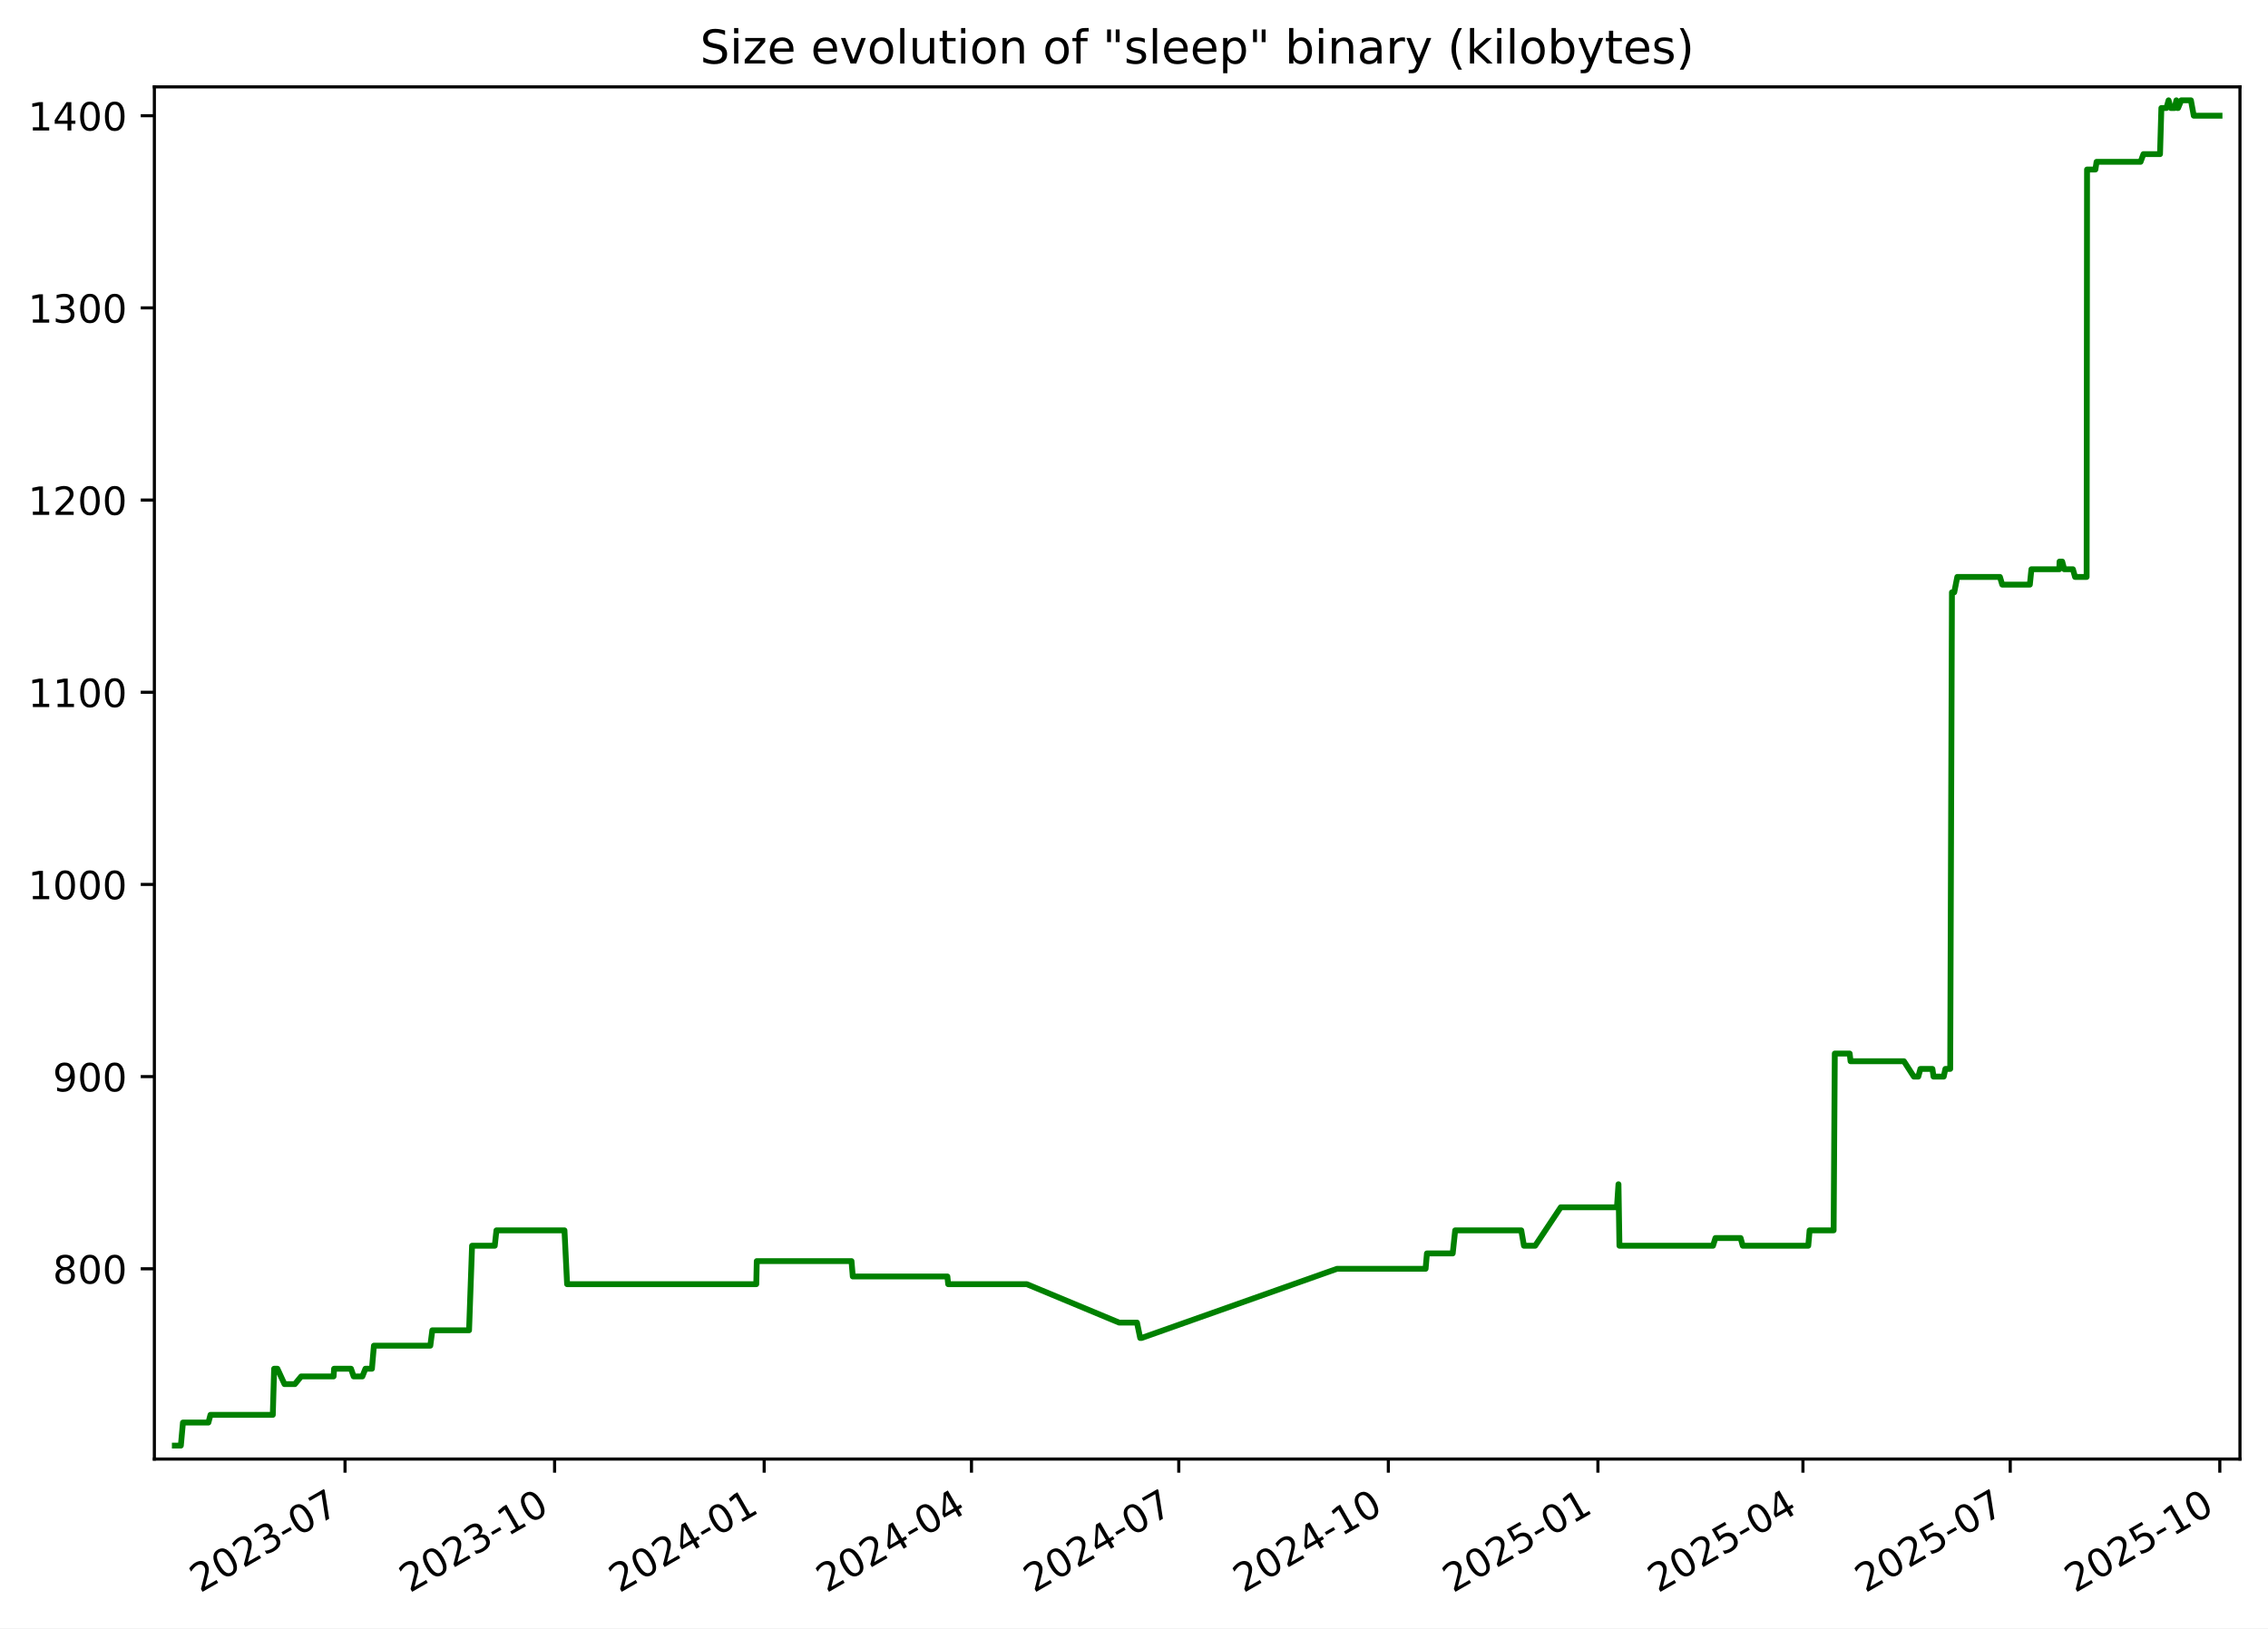
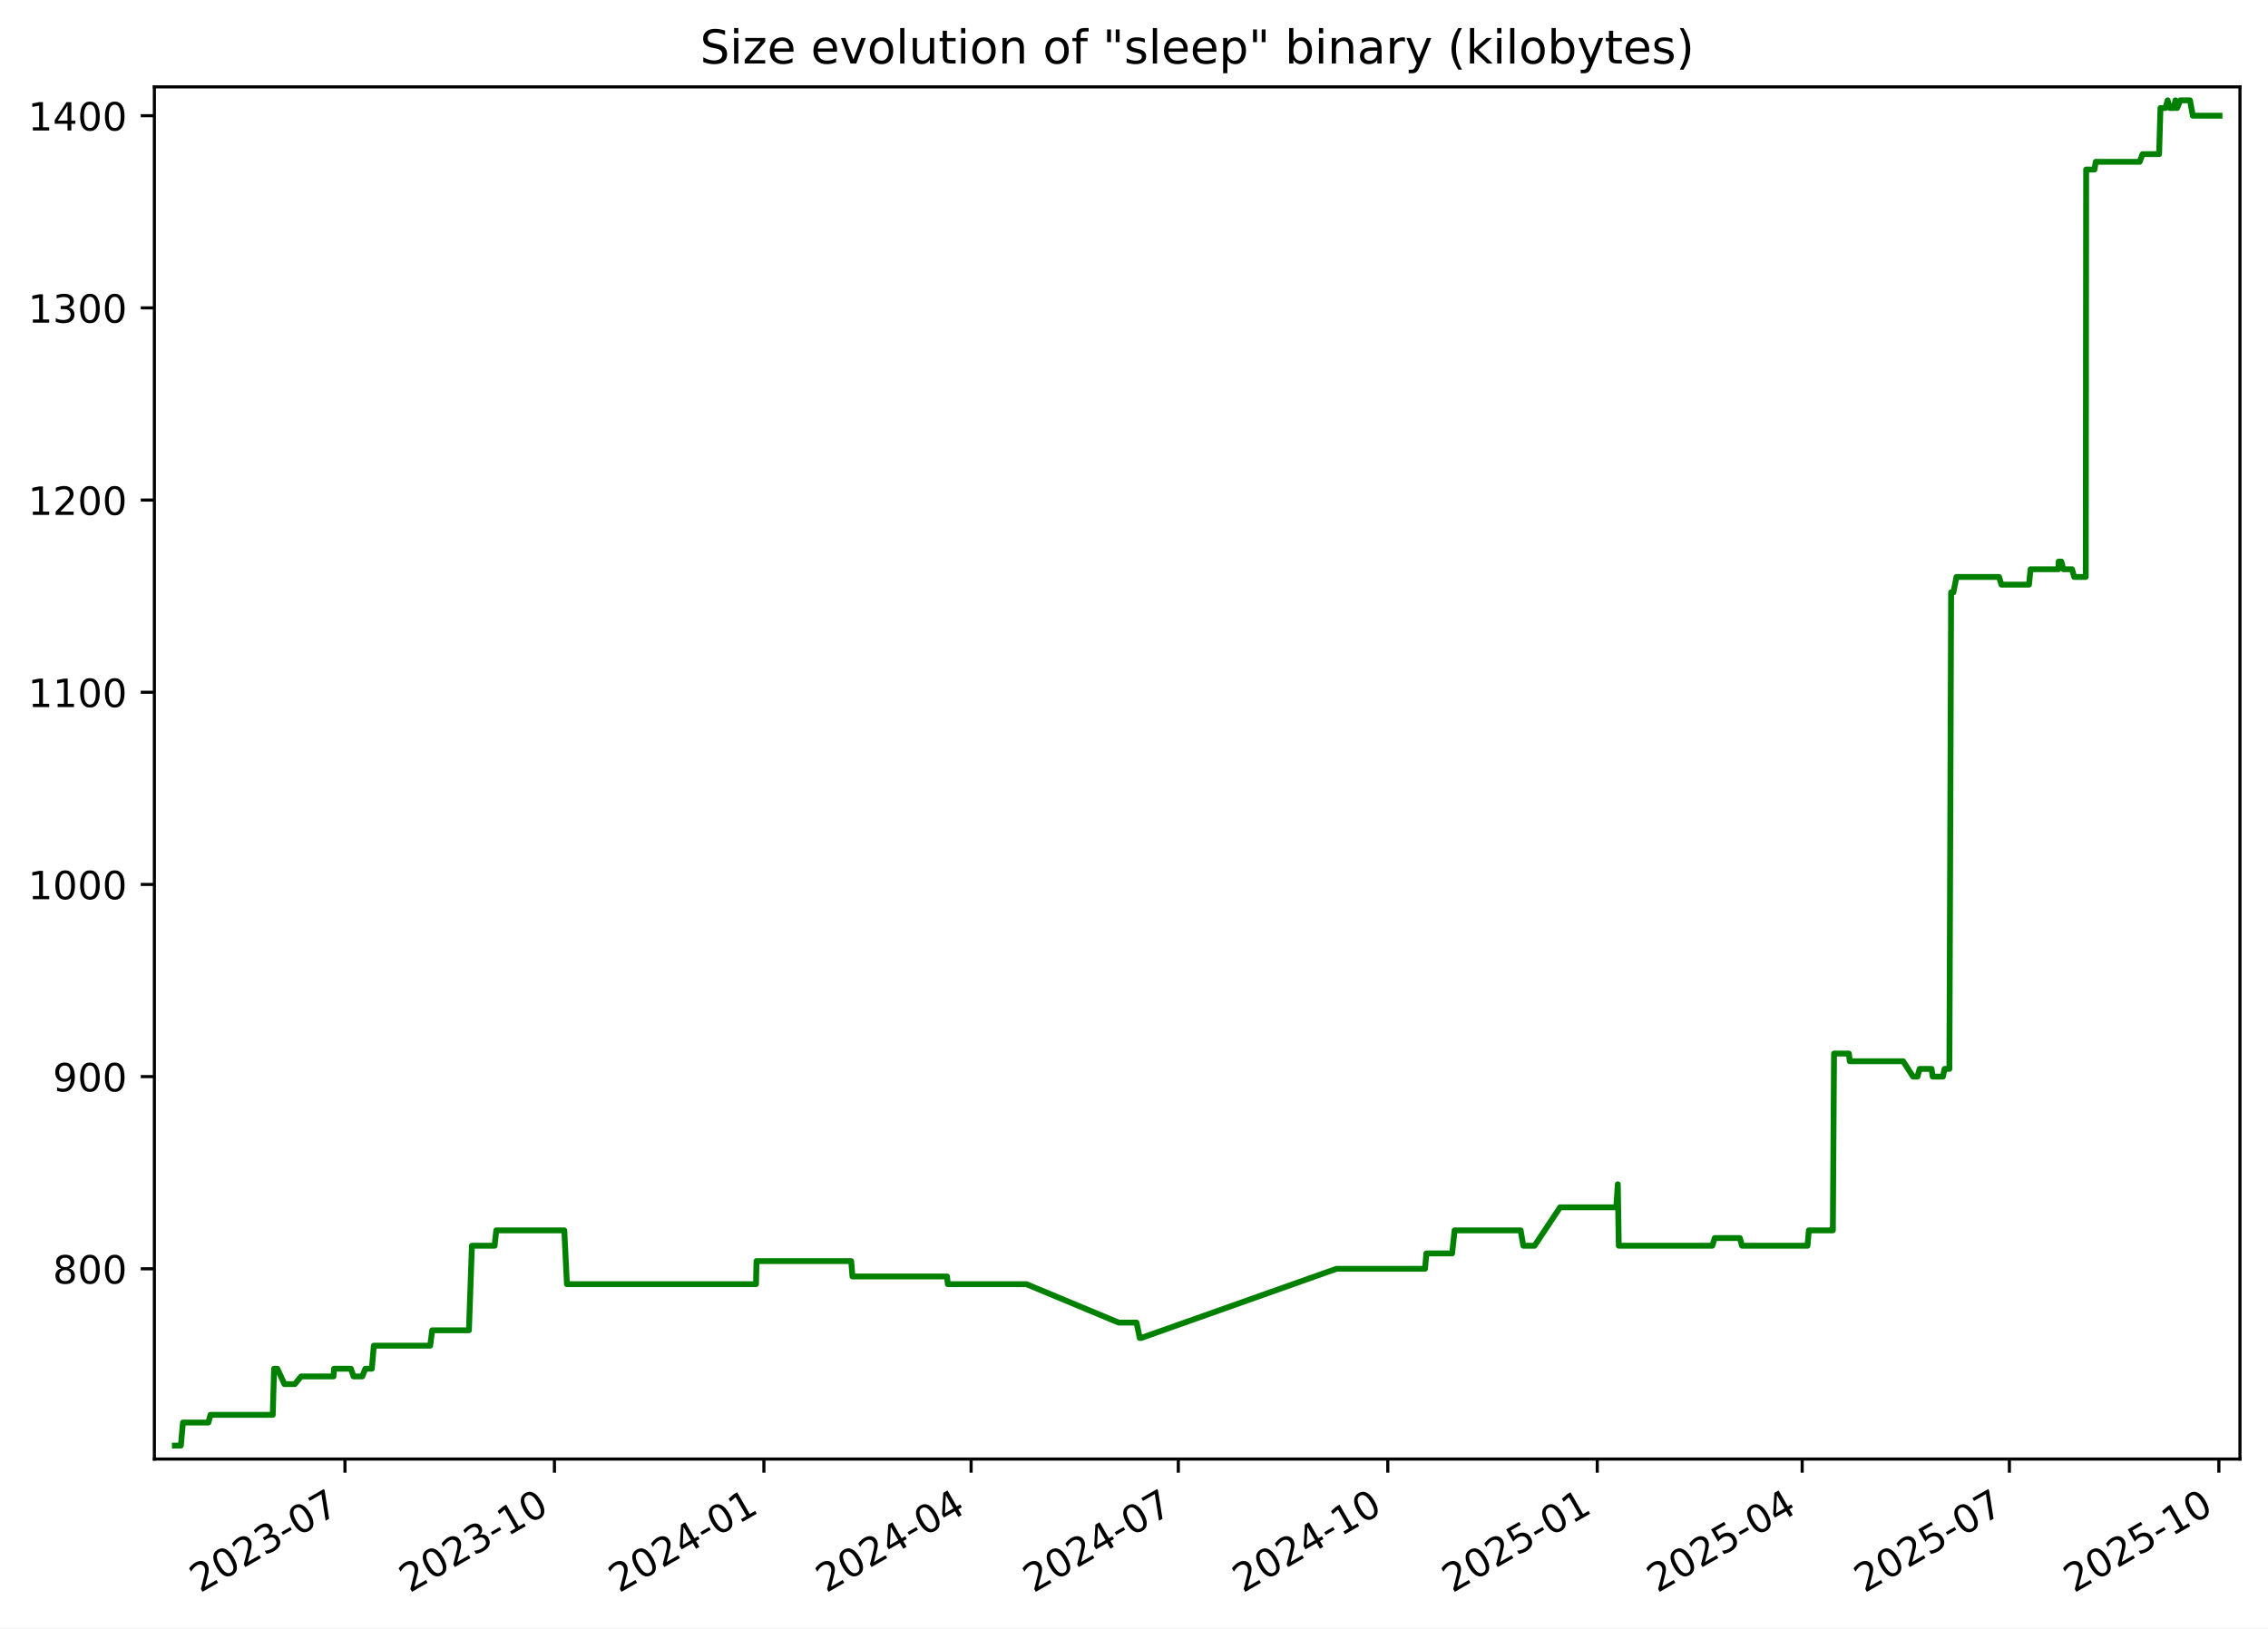
<svg xmlns="http://www.w3.org/2000/svg" xmlns:xlink="http://www.w3.org/1999/xlink" width="582.53pt" height="418.303pt" viewBox="0 0 582.53 418.303" version="1.1">
  <defs>
    <style type="text/css">*{stroke-linejoin: round; stroke-linecap: butt}</style>
  </defs>
  <g id="figure_1">
    <g id="patch_1">
      <path d="M -0 418.303  L 582.53 418.303  L 582.53 0  L -0 0  z " style="fill: #ffffff" />
    </g>
    <g id="axes_1">
      <g id="patch_2">
        <path d="M 39.65 374.83  L 575.33 374.83  L 575.33 22.318  L 39.65 22.318  z " style="fill: #ffffff" />
      </g>
      <g id="matplotlib.axis_1">
        <g id="xtick_1">
          <g id="line2d_1">
            <defs>
-               <path id="m0a1f1064fa" d="M 0 0  L 0 3.5  " style="stroke: #000000; stroke-width: 0.8" />
+               <path id="m43ef021f60" d="M 0 0  L 0 3.5  " style="stroke: #000000; stroke-width: 0.8" />
            </defs>
            <g>
-               <use xlink:href="#m0a1f1064fa" x="88.62" y="374.83" style="stroke: #000000; stroke-width: 0.8" />
+               <use xlink:href="#m43ef021f60" x="88.6" y="374.83" style="stroke: #000000; stroke-width: 0.8" />
            </g>
          </g>
          <g id="text_1">
-             <g transform="translate(51.39553 409.302) rotate(-30) scale(0.1 -0.1)">
+             <g transform="translate(51.37532 409.302) rotate(-30) scale(0.1 -0.1)">
              <defs>
                <path id="DejaVuSans-32" d="M 1228 531  L 3431 531  L 3431 0  L 469 0  L 469 531  Q 828 903 1448 1529  Q 2069 2156 2228 2338  Q 2531 2678 2651 2914  Q 2772 3150 2772 3378  Q 2772 3750 2511 3984  Q 2250 4219 1831 4219  Q 1534 4219 1204 4116  Q 875 4013 500 3803  L 500 4441  Q 881 4594 1212 4672  Q 1544 4750 1819 4750  Q 2544 4750 2975 4387  Q 3406 4025 3406 3419  Q 3406 3131 3298 2873  Q 3191 2616 2906 2266  Q 2828 2175 2409 1742  Q 1991 1309 1228 531  z " transform="scale(0.015625)" />
                <path id="DejaVuSans-30" d="M 2034 4250  Q 1547 4250 1301 3770  Q 1056 3291 1056 2328  Q 1056 1369 1301 889  Q 1547 409 2034 409  Q 2525 409 2770 889  Q 3016 1369 3016 2328  Q 3016 3291 2770 3770  Q 2525 4250 2034 4250  z M 2034 4750  Q 2819 4750 3233 4129  Q 3647 3509 3647 2328  Q 3647 1150 3233 529  Q 2819 -91 2034 -91  Q 1250 -91 836 529  Q 422 1150 422 2328  Q 422 3509 836 4129  Q 1250 4750 2034 4750  z " transform="scale(0.015625)" />
                <path id="DejaVuSans-33" d="M 2597 2516  Q 3050 2419 3304 2112  Q 3559 1806 3559 1356  Q 3559 666 3084 287  Q 2609 -91 1734 -91  Q 1441 -91 1130 -33  Q 819 25 488 141  L 488 750  Q 750 597 1062 519  Q 1375 441 1716 441  Q 2309 441 2620 675  Q 2931 909 2931 1356  Q 2931 1769 2642 2001  Q 2353 2234 1838 2234  L 1294 2234  L 1294 2753  L 1863 2753  Q 2328 2753 2575 2939  Q 2822 3125 2822 3475  Q 2822 3834 2567 4026  Q 2313 4219 1838 4219  Q 1578 4219 1281 4162  Q 984 4106 628 3988  L 628 4550  Q 988 4650 1302 4700  Q 1616 4750 1894 4750  Q 2613 4750 3031 4423  Q 3450 4097 3450 3541  Q 3450 3153 3228 2886  Q 3006 2619 2597 2516  z " transform="scale(0.015625)" />
                <path id="DejaVuSans-2d" d="M 313 2009  L 1997 2009  L 1997 1497  L 313 1497  L 313 2009  z " transform="scale(0.015625)" />
                <path id="DejaVuSans-37" d="M 525 4666  L 3525 4666  L 3525 4397  L 1831 0  L 1172 0  L 2766 4134  L 525 4134  L 525 4666  z " transform="scale(0.015625)" />
              </defs>
              <use xlink:href="#DejaVuSans-32" />
              <use xlink:href="#DejaVuSans-30" x="63.623" />
              <use xlink:href="#DejaVuSans-32" x="127.246" />
              <use xlink:href="#DejaVuSans-33" x="190.869" />
              <use xlink:href="#DejaVuSans-2d" x="254.492" />
              <use xlink:href="#DejaVuSans-30" x="290.576" />
              <use xlink:href="#DejaVuSans-37" x="354.199" />
            </g>
          </g>
        </g>
        <g id="xtick_2">
          <g id="line2d_2">
            <g>
-               <use xlink:href="#m0a1f1064fa" x="142.449" y="374.83" style="stroke: #000000; stroke-width: 0.8" />
+               <use xlink:href="#m43ef021f60" x="142.404" y="374.83" style="stroke: #000000; stroke-width: 0.8" />
            </g>
          </g>
          <g id="text_2">
-             <g transform="translate(105.2242 409.302) rotate(-30) scale(0.1 -0.1)">
+             <g transform="translate(105.1791 409.302) rotate(-30) scale(0.1 -0.1)">
              <defs>
                <path id="DejaVuSans-31" d="M 794 531  L 1825 531  L 1825 4091  L 703 3866  L 703 4441  L 1819 4666  L 2450 4666  L 2450 531  L 3481 531  L 3481 0  L 794 0  L 794 531  z " transform="scale(0.015625)" />
              </defs>
              <use xlink:href="#DejaVuSans-32" />
              <use xlink:href="#DejaVuSans-30" x="63.623" />
              <use xlink:href="#DejaVuSans-32" x="127.246" />
              <use xlink:href="#DejaVuSans-33" x="190.869" />
              <use xlink:href="#DejaVuSans-2d" x="254.492" />
              <use xlink:href="#DejaVuSans-31" x="290.576" />
              <use xlink:href="#DejaVuSans-30" x="354.199" />
            </g>
          </g>
        </g>
        <g id="xtick_3">
          <g id="line2d_3">
            <g>
-               <use xlink:href="#m0a1f1064fa" x="196.278" y="374.83" style="stroke: #000000; stroke-width: 0.8" />
+               <use xlink:href="#m43ef021f60" x="196.208" y="374.83" style="stroke: #000000; stroke-width: 0.8" />
            </g>
          </g>
          <g id="text_3">
-             <g transform="translate(159.0529 409.302) rotate(-30) scale(0.1 -0.1)">
+             <g transform="translate(158.9829 409.302) rotate(-30) scale(0.1 -0.1)">
              <defs>
                <path id="DejaVuSans-34" d="M 2419 4116  L 825 1625  L 2419 1625  L 2419 4116  z M 2253 4666  L 3047 4666  L 3047 1625  L 3713 1625  L 3713 1100  L 3047 1100  L 3047 0  L 2419 0  L 2419 1100  L 313 1100  L 313 1709  L 2253 4666  z " transform="scale(0.015625)" />
              </defs>
              <use xlink:href="#DejaVuSans-32" />
              <use xlink:href="#DejaVuSans-30" x="63.623" />
              <use xlink:href="#DejaVuSans-32" x="127.246" />
              <use xlink:href="#DejaVuSans-34" x="190.869" />
              <use xlink:href="#DejaVuSans-2d" x="254.492" />
              <use xlink:href="#DejaVuSans-30" x="290.576" />
              <use xlink:href="#DejaVuSans-31" x="354.199" />
            </g>
          </g>
        </g>
        <g id="xtick_4">
          <g id="line2d_4">
            <g>
-               <use xlink:href="#m0a1f1064fa" x="249.521" y="374.83" style="stroke: #000000; stroke-width: 0.8" />
+               <use xlink:href="#m43ef021f60" x="249.427" y="374.83" style="stroke: #000000; stroke-width: 0.8" />
            </g>
          </g>
          <g id="text_4">
-             <g transform="translate(212.2965 409.302) rotate(-30) scale(0.1 -0.1)">
+             <g transform="translate(212.2019 409.302) rotate(-30) scale(0.1 -0.1)">
              <use xlink:href="#DejaVuSans-32" />
              <use xlink:href="#DejaVuSans-30" x="63.623" />
              <use xlink:href="#DejaVuSans-32" x="127.246" />
              <use xlink:href="#DejaVuSans-34" x="190.869" />
              <use xlink:href="#DejaVuSans-2d" x="254.492" />
              <use xlink:href="#DejaVuSans-30" x="290.576" />
              <use xlink:href="#DejaVuSans-34" x="354.199" />
            </g>
          </g>
        </g>
        <g id="xtick_5">
          <g id="line2d_5">
            <g>
-               <use xlink:href="#m0a1f1064fa" x="302.765" y="374.83" style="stroke: #000000; stroke-width: 0.8" />
+               <use xlink:href="#m43ef021f60" x="302.646" y="374.83" style="stroke: #000000; stroke-width: 0.8" />
            </g>
          </g>
          <g id="text_5">
-             <g transform="translate(265.5401 409.302) rotate(-30) scale(0.1 -0.1)">
+             <g transform="translate(265.4208 409.302) rotate(-30) scale(0.1 -0.1)">
              <use xlink:href="#DejaVuSans-32" />
              <use xlink:href="#DejaVuSans-30" x="63.623" />
              <use xlink:href="#DejaVuSans-32" x="127.246" />
              <use xlink:href="#DejaVuSans-34" x="190.869" />
              <use xlink:href="#DejaVuSans-2d" x="254.492" />
              <use xlink:href="#DejaVuSans-30" x="290.576" />
              <use xlink:href="#DejaVuSans-37" x="354.199" />
            </g>
          </g>
        </g>
        <g id="xtick_6">
          <g id="line2d_6">
            <g>
-               <use xlink:href="#m0a1f1064fa" x="356.594" y="374.83" style="stroke: #000000; stroke-width: 0.8" />
+               <use xlink:href="#m43ef021f60" x="356.449" y="374.83" style="stroke: #000000; stroke-width: 0.8" />
            </g>
          </g>
          <g id="text_6">
-             <g transform="translate(319.3687 409.302) rotate(-30) scale(0.1 -0.1)">
+             <g transform="translate(319.2246 409.302) rotate(-30) scale(0.1 -0.1)">
              <use xlink:href="#DejaVuSans-32" />
              <use xlink:href="#DejaVuSans-30" x="63.623" />
              <use xlink:href="#DejaVuSans-32" x="127.246" />
              <use xlink:href="#DejaVuSans-34" x="190.869" />
              <use xlink:href="#DejaVuSans-2d" x="254.492" />
              <use xlink:href="#DejaVuSans-31" x="290.576" />
              <use xlink:href="#DejaVuSans-30" x="354.199" />
            </g>
          </g>
        </g>
        <g id="xtick_7">
          <g id="line2d_7">
            <g>
-               <use xlink:href="#m0a1f1064fa" x="410.422" y="374.83" style="stroke: #000000; stroke-width: 0.8" />
+               <use xlink:href="#m43ef021f60" x="410.253" y="374.83" style="stroke: #000000; stroke-width: 0.8" />
            </g>
          </g>
          <g id="text_7">
-             <g transform="translate(373.1974 409.302) rotate(-30) scale(0.1 -0.1)">
+             <g transform="translate(373.0284 409.302) rotate(-30) scale(0.1 -0.1)">
              <defs>
                <path id="DejaVuSans-35" d="M 691 4666  L 3169 4666  L 3169 4134  L 1269 4134  L 1269 2991  Q 1406 3038 1543 3061  Q 1681 3084 1819 3084  Q 2600 3084 3056 2656  Q 3513 2228 3513 1497  Q 3513 744 3044 326  Q 2575 -91 1722 -91  Q 1428 -91 1123 -41  Q 819 9 494 109  L 494 744  Q 775 591 1075 516  Q 1375 441 1709 441  Q 2250 441 2565 725  Q 2881 1009 2881 1497  Q 2881 1984 2565 2268  Q 2250 2553 1709 2553  Q 1456 2553 1204 2497  Q 953 2441 691 2322  L 691 4666  z " transform="scale(0.015625)" />
              </defs>
              <use xlink:href="#DejaVuSans-32" />
              <use xlink:href="#DejaVuSans-30" x="63.623" />
              <use xlink:href="#DejaVuSans-32" x="127.246" />
              <use xlink:href="#DejaVuSans-35" x="190.869" />
              <use xlink:href="#DejaVuSans-2d" x="254.492" />
              <use xlink:href="#DejaVuSans-30" x="290.576" />
              <use xlink:href="#DejaVuSans-31" x="354.199" />
            </g>
          </g>
        </g>
        <g id="xtick_8">
          <g id="line2d_8">
            <g>
-               <use xlink:href="#m0a1f1064fa" x="463.081" y="374.83" style="stroke: #000000; stroke-width: 0.8" />
+               <use xlink:href="#m43ef021f60" x="462.887" y="374.83" style="stroke: #000000; stroke-width: 0.8" />
            </g>
          </g>
          <g id="text_8">
-             <g transform="translate(425.8559 409.302) rotate(-30) scale(0.1 -0.1)">
+             <g transform="translate(425.6626 409.302) rotate(-30) scale(0.1 -0.1)">
              <use xlink:href="#DejaVuSans-32" />
              <use xlink:href="#DejaVuSans-30" x="63.623" />
              <use xlink:href="#DejaVuSans-32" x="127.246" />
              <use xlink:href="#DejaVuSans-35" x="190.869" />
              <use xlink:href="#DejaVuSans-2d" x="254.492" />
              <use xlink:href="#DejaVuSans-30" x="290.576" />
              <use xlink:href="#DejaVuSans-34" x="354.199" />
            </g>
          </g>
        </g>
        <g id="xtick_9">
          <g id="line2d_9">
            <g>
-               <use xlink:href="#m0a1f1064fa" x="516.324" y="374.83" style="stroke: #000000; stroke-width: 0.8" />
+               <use xlink:href="#m43ef021f60" x="516.106" y="374.83" style="stroke: #000000; stroke-width: 0.8" />
            </g>
          </g>
          <g id="text_9">
-             <g transform="translate(479.0995 409.302) rotate(-30) scale(0.1 -0.1)">
+             <g transform="translate(478.8816 409.302) rotate(-30) scale(0.1 -0.1)">
              <use xlink:href="#DejaVuSans-32" />
              <use xlink:href="#DejaVuSans-30" x="63.623" />
              <use xlink:href="#DejaVuSans-32" x="127.246" />
              <use xlink:href="#DejaVuSans-35" x="190.869" />
              <use xlink:href="#DejaVuSans-2d" x="254.492" />
              <use xlink:href="#DejaVuSans-30" x="290.576" />
              <use xlink:href="#DejaVuSans-37" x="354.199" />
            </g>
          </g>
        </g>
        <g id="xtick_10">
          <g id="line2d_10">
            <g>
-               <use xlink:href="#m0a1f1064fa" x="570.153" y="374.83" style="stroke: #000000; stroke-width: 0.8" />
+               <use xlink:href="#m43ef021f60" x="569.91" y="374.83" style="stroke: #000000; stroke-width: 0.8" />
            </g>
          </g>
          <g id="text_10">
-             <g transform="translate(532.9282 409.302) rotate(-30) scale(0.1 -0.1)">
+             <g transform="translate(532.6853 409.302) rotate(-30) scale(0.1 -0.1)">
              <use xlink:href="#DejaVuSans-32" />
              <use xlink:href="#DejaVuSans-30" x="63.623" />
              <use xlink:href="#DejaVuSans-32" x="127.246" />
              <use xlink:href="#DejaVuSans-35" x="190.869" />
              <use xlink:href="#DejaVuSans-2d" x="254.492" />
              <use xlink:href="#DejaVuSans-31" x="290.576" />
              <use xlink:href="#DejaVuSans-30" x="354.199" />
            </g>
          </g>
        </g>
      </g>
      <g id="matplotlib.axis_2">
        <g id="ytick_1">
          <g id="line2d_11">
            <defs>
-               <path id="m81fa15b4a0" d="M 0 0  L -3.5 0  " style="stroke: #000000; stroke-width: 0.8" />
+               <path id="m5535b66d73" d="M 0 0  L -3.5 0  " style="stroke: #000000; stroke-width: 0.8" />
            </defs>
            <g>
-               <use xlink:href="#m81fa15b4a0" x="39.65" y="325.952" style="stroke: #000000; stroke-width: 0.8" />
+               <use xlink:href="#m5535b66d73" x="39.65" y="325.952" style="stroke: #000000; stroke-width: 0.8" />
            </g>
          </g>
          <g id="text_11">
            <g transform="translate(13.5625 329.7516) scale(0.1 -0.1)">
              <defs>
                <path id="DejaVuSans-38" d="M 2034 2216  Q 1584 2216 1326 1975  Q 1069 1734 1069 1313  Q 1069 891 1326 650  Q 1584 409 2034 409  Q 2484 409 2743 651  Q 3003 894 3003 1313  Q 3003 1734 2745 1975  Q 2488 2216 2034 2216  z M 1403 2484  Q 997 2584 770 2862  Q 544 3141 544 3541  Q 544 4100 942 4425  Q 1341 4750 2034 4750  Q 2731 4750 3128 4425  Q 3525 4100 3525 3541  Q 3525 3141 3298 2862  Q 3072 2584 2669 2484  Q 3125 2378 3379 2068  Q 3634 1759 3634 1313  Q 3634 634 3220 271  Q 2806 -91 2034 -91  Q 1263 -91 848 271  Q 434 634 434 1313  Q 434 1759 690 2068  Q 947 2378 1403 2484  z M 1172 3481  Q 1172 3119 1398 2916  Q 1625 2713 2034 2713  Q 2441 2713 2670 2916  Q 2900 3119 2900 3481  Q 2900 3844 2670 4047  Q 2441 4250 2034 4250  Q 1625 4250 1398 4047  Q 1172 3844 1172 3481  z " transform="scale(0.015625)" />
              </defs>
              <use xlink:href="#DejaVuSans-38" />
              <use xlink:href="#DejaVuSans-30" x="63.623" />
              <use xlink:href="#DejaVuSans-30" x="127.246" />
            </g>
          </g>
        </g>
        <g id="ytick_2">
          <g id="line2d_12">
            <g>
-               <use xlink:href="#m81fa15b4a0" x="39.65" y="276.581" style="stroke: #000000; stroke-width: 0.8" />
+               <use xlink:href="#m5535b66d73" x="39.65" y="276.581" style="stroke: #000000; stroke-width: 0.8" />
            </g>
          </g>
          <g id="text_12">
            <g transform="translate(13.5625 280.3802) scale(0.1 -0.1)">
              <defs>
                <path id="DejaVuSans-39" d="M 703 97  L 703 672  Q 941 559 1184 500  Q 1428 441 1663 441  Q 2288 441 2617 861  Q 2947 1281 2994 2138  Q 2813 1869 2534 1725  Q 2256 1581 1919 1581  Q 1219 1581 811 2004  Q 403 2428 403 3163  Q 403 3881 828 4315  Q 1253 4750 1959 4750  Q 2769 4750 3195 4129  Q 3622 3509 3622 2328  Q 3622 1225 3098 567  Q 2575 -91 1691 -91  Q 1453 -91 1209 -44  Q 966 3 703 97  z M 1959 2075  Q 2384 2075 2632 2365  Q 2881 2656 2881 3163  Q 2881 3666 2632 3958  Q 2384 4250 1959 4250  Q 1534 4250 1286 3958  Q 1038 3666 1038 3163  Q 1038 2656 1286 2365  Q 1534 2075 1959 2075  z " transform="scale(0.015625)" />
              </defs>
              <use xlink:href="#DejaVuSans-39" />
              <use xlink:href="#DejaVuSans-30" x="63.623" />
              <use xlink:href="#DejaVuSans-30" x="127.246" />
            </g>
          </g>
        </g>
        <g id="ytick_3">
          <g id="line2d_13">
            <g>
-               <use xlink:href="#m81fa15b4a0" x="39.65" y="227.21" style="stroke: #000000; stroke-width: 0.8" />
+               <use xlink:href="#m5535b66d73" x="39.65" y="227.21" style="stroke: #000000; stroke-width: 0.8" />
            </g>
          </g>
          <g id="text_13">
            <g transform="translate(7.2 231.0088) scale(0.1 -0.1)">
              <use xlink:href="#DejaVuSans-31" />
              <use xlink:href="#DejaVuSans-30" x="63.623" />
              <use xlink:href="#DejaVuSans-30" x="127.246" />
              <use xlink:href="#DejaVuSans-30" x="190.869" />
            </g>
          </g>
        </g>
        <g id="ytick_4">
          <g id="line2d_14">
            <g>
-               <use xlink:href="#m81fa15b4a0" x="39.65" y="177.838" style="stroke: #000000; stroke-width: 0.8" />
+               <use xlink:href="#m5535b66d73" x="39.65" y="177.838" style="stroke: #000000; stroke-width: 0.8" />
            </g>
          </g>
          <g id="text_14">
            <g transform="translate(7.2 181.6373) scale(0.1 -0.1)">
              <use xlink:href="#DejaVuSans-31" />
              <use xlink:href="#DejaVuSans-31" x="63.623" />
              <use xlink:href="#DejaVuSans-30" x="127.246" />
              <use xlink:href="#DejaVuSans-30" x="190.869" />
            </g>
          </g>
        </g>
        <g id="ytick_5">
          <g id="line2d_15">
            <g>
-               <use xlink:href="#m81fa15b4a0" x="39.65" y="128.467" style="stroke: #000000; stroke-width: 0.8" />
+               <use xlink:href="#m5535b66d73" x="39.65" y="128.467" style="stroke: #000000; stroke-width: 0.8" />
            </g>
          </g>
          <g id="text_15">
            <g transform="translate(7.2 132.2659) scale(0.1 -0.1)">
              <use xlink:href="#DejaVuSans-31" />
              <use xlink:href="#DejaVuSans-32" x="63.623" />
              <use xlink:href="#DejaVuSans-30" x="127.246" />
              <use xlink:href="#DejaVuSans-30" x="190.869" />
            </g>
          </g>
        </g>
        <g id="ytick_6">
          <g id="line2d_16">
            <g>
-               <use xlink:href="#m81fa15b4a0" x="39.65" y="79.095" style="stroke: #000000; stroke-width: 0.8" />
+               <use xlink:href="#m5535b66d73" x="39.65" y="79.095" style="stroke: #000000; stroke-width: 0.8" />
            </g>
          </g>
          <g id="text_16">
            <g transform="translate(7.2 82.89449) scale(0.1 -0.1)">
              <use xlink:href="#DejaVuSans-31" />
              <use xlink:href="#DejaVuSans-33" x="63.623" />
              <use xlink:href="#DejaVuSans-30" x="127.246" />
              <use xlink:href="#DejaVuSans-30" x="190.869" />
            </g>
          </g>
        </g>
        <g id="ytick_7">
          <g id="line2d_17">
            <g>
-               <use xlink:href="#m81fa15b4a0" x="39.65" y="29.724" style="stroke: #000000; stroke-width: 0.8" />
+               <use xlink:href="#m5535b66d73" x="39.65" y="29.724" style="stroke: #000000; stroke-width: 0.8" />
            </g>
          </g>
          <g id="text_17">
            <g transform="translate(7.2 33.52306) scale(0.1 -0.1)">
              <use xlink:href="#DejaVuSans-31" />
              <use xlink:href="#DejaVuSans-34" x="63.623" />
              <use xlink:href="#DejaVuSans-30" x="127.246" />
              <use xlink:href="#DejaVuSans-30" x="190.869" />
            </g>
          </g>
        </g>
      </g>
      <g id="line2d_18">
-         <path d="M 44.902 371.374  L 46.451 371.374  L 46.992 365.45  L 53.531 365.45  L 54.058 363.475  L 70.069 363.475  L 70.411 351.626  L 71.247 351.626  L 73.071 355.575  L 75.736 355.575  L 77.361 353.6  L 85.68 353.6  L 85.813 351.626  L 90.154 351.626  L 90.833 353.6  L 93.075 353.6  L 93.86 351.626  L 95.53 351.626  L 96.04 345.701  L 110.526 345.701  L 111.041 341.751  L 120.478 341.751  L 121.248 320.028  L 127.079 320.028  L 127.509 316.078  L 144.983 316.078  L 145.661 329.902  L 194.247 329.902  L 194.374 323.978  L 218.707 323.978  L 219.036 327.927  L 243.331 327.927  L 243.539 329.902  L 263.728 329.902  L 287.442 339.776  L 292.032 339.776  L 292.856 343.726  L 293.212 343.726  L 343.42 325.952  L 366.163 325.952  L 366.504 322.003  L 373.127 322.003  L 373.76 316.078  L 390.735 316.078  L 391.422 320.028  L 394.302 320.028  L 400.874 310.154  L 415.311 310.154  L 415.701 304.229  L 415.947 320.028  L 439.986 320.028  L 440.601 318.053  L 447.071 318.053  L 447.622 320.028  L 464.449 320.028  L 464.794 316.078  L 470.965 316.078  L 471.263 270.656  L 475.086 270.656  L 475.307 272.631  L 489.014 272.631  L 491.57 276.581  L 492.71 276.581  L 493.248 274.606  L 496.337 274.606  L 496.618 276.581  L 499.242 276.581  L 499.666 274.606  L 500.907 274.606  L 501.352 152.165  L 501.943 152.165  L 502.724 148.215  L 513.675 148.215  L 514.272 150.19  L 521.363 150.19  L 521.765 146.24  L 528.933 146.24  L 528.989 144.266  L 529.671 144.266  L 530.196 146.24  L 532.423 146.24  L 532.975 148.215  L 535.947 148.215  L 536.051 43.548  L 538.194 43.548  L 538.502 41.573  L 549.805 41.573  L 550.536 39.598  L 554.796 39.598  L 555.143 27.749  L 556.437 27.749  L 556.994 25.774  L 557.566 27.749  L 558.583 27.749  L 558.991 25.774  L 559.26 27.749  L 559.436 27.749  L 560.253 25.774  L 562.736 25.774  L 563.462 29.724  L 570.078 29.724  L 570.078 29.724  " clip-path="url(#p30d3c3a7cc)" style="fill: none; stroke: #008000; stroke-width: 1.5; stroke-linecap: square" />
+         <path d="M 44.902 371.374  L 46.45 371.374  L 46.991 365.45  L 53.527 365.45  L 54.054 363.475  L 70.057 363.475  L 70.399 351.626  L 71.235 351.626  L 73.058 355.575  L 75.722 355.575  L 77.346 353.6  L 85.662 353.6  L 85.794 351.626  L 90.133 351.626  L 90.811 353.6  L 93.052 353.6  L 93.837 351.626  L 95.507 351.626  L 96.016 345.701  L 110.496 345.701  L 111.01 341.751  L 120.443 341.751  L 121.213 320.028  L 127.041 320.028  L 127.47 316.078  L 144.936 316.078  L 145.615 329.902  L 194.178 329.902  L 194.304 323.978  L 218.627 323.978  L 218.956 327.927  L 243.239 327.927  L 243.447 329.902  L 263.627 329.902  L 287.33 339.776  L 291.917 339.776  L 292.741 343.726  L 293.097 343.726  L 343.282 325.952  L 366.015 325.952  L 366.356 322.003  L 372.976 322.003  L 373.608 316.078  L 390.575 316.078  L 391.262 320.028  L 394.141 320.028  L 400.71 310.154  L 415.14 310.154  L 415.53 304.229  L 415.775 320.028  L 439.803 320.028  L 440.418 318.053  L 446.885 318.053  L 447.436 320.028  L 464.255 320.028  L 464.6 316.078  L 470.769 316.078  L 471.066 270.656  L 474.887 270.656  L 475.108 272.631  L 488.808 272.631  L 491.364 276.581  L 492.503 276.581  L 493.041 274.606  L 496.128 274.606  L 496.409 276.581  L 499.032 276.581  L 499.455 274.606  L 500.697 274.606  L 501.141 152.165  L 501.731 152.165  L 502.512 148.215  L 513.458 148.215  L 514.056 150.19  L 521.143 150.19  L 521.545 146.24  L 528.709 146.24  L 528.765 144.266  L 529.447 144.266  L 529.971 146.24  L 532.197 146.24  L 532.75 148.215  L 535.72 148.215  L 535.824 43.548  L 537.966 43.548  L 538.274 41.573  L 549.572 41.573  L 550.302 39.598  L 554.56 39.598  L 554.908 27.749  L 556.201 27.749  L 556.757 25.774  L 557.329 27.749  L 558.345 27.749  L 558.754 25.774  L 559.022 27.749  L 559.198 27.749  L 560.015 25.774  L 562.497 25.774  L 563.223 29.724  L 570.078 29.724  L 570.078 29.724  " clip-path="url(#p9b4cbbd7f1)" style="fill: none; stroke: #008000; stroke-width: 1.5; stroke-linecap: square" />
      </g>
      <g id="patch_3">
        <path d="M 39.65 374.83  L 39.65 22.318  " style="fill: none; stroke: #000000; stroke-width: 0.8; stroke-linejoin: miter; stroke-linecap: square" />
      </g>
      <g id="patch_4">
        <path d="M 575.33 374.83  L 575.33 22.318  " style="fill: none; stroke: #000000; stroke-width: 0.8; stroke-linejoin: miter; stroke-linecap: square" />
      </g>
      <g id="patch_5">
        <path d="M 39.65 374.83  L 575.33 374.83  " style="fill: none; stroke: #000000; stroke-width: 0.8; stroke-linejoin: miter; stroke-linecap: square" />
      </g>
      <g id="patch_6">
        <path d="M 39.65 22.318  L 575.33 22.318  " style="fill: none; stroke: #000000; stroke-width: 0.8; stroke-linejoin: miter; stroke-linecap: square" />
      </g>
      <g id="text_18">
        <g transform="translate(179.8091 16.31812) scale(0.12 -0.12)">
          <defs>
            <path id="DejaVuSans-53" d="M 3425 4513  L 3425 3897  Q 3066 4069 2747 4153  Q 2428 4238 2131 4238  Q 1616 4238 1336 4038  Q 1056 3838 1056 3469  Q 1056 3159 1242 3001  Q 1428 2844 1947 2747  L 2328 2669  Q 3034 2534 3370 2195  Q 3706 1856 3706 1288  Q 3706 609 3251 259  Q 2797 -91 1919 -91  Q 1588 -91 1214 -16  Q 841 59 441 206  L 441 856  Q 825 641 1194 531  Q 1563 422 1919 422  Q 2459 422 2753 634  Q 3047 847 3047 1241  Q 3047 1584 2836 1778  Q 2625 1972 2144 2069  L 1759 2144  Q 1053 2284 737 2584  Q 422 2884 422 3419  Q 422 4038 858 4394  Q 1294 4750 2059 4750  Q 2388 4750 2728 4690  Q 3069 4631 3425 4513  z " transform="scale(0.015625)" />
            <path id="DejaVuSans-69" d="M 603 3500  L 1178 3500  L 1178 0  L 603 0  L 603 3500  z M 603 4863  L 1178 4863  L 1178 4134  L 603 4134  L 603 4863  z " transform="scale(0.015625)" />
            <path id="DejaVuSans-7a" d="M 353 3500  L 3084 3500  L 3084 2975  L 922 459  L 3084 459  L 3084 0  L 275 0  L 275 525  L 2438 3041  L 353 3041  L 353 3500  z " transform="scale(0.015625)" />
            <path id="DejaVuSans-65" d="M 3597 1894  L 3597 1613  L 953 1613  Q 991 1019 1311 708  Q 1631 397 2203 397  Q 2534 397 2845 478  Q 3156 559 3463 722  L 3463 178  Q 3153 47 2828 -22  Q 2503 -91 2169 -91  Q 1331 -91 842 396  Q 353 884 353 1716  Q 353 2575 817 3079  Q 1281 3584 2069 3584  Q 2775 3584 3186 3129  Q 3597 2675 3597 1894  z M 3022 2063  Q 3016 2534 2758 2815  Q 2500 3097 2075 3097  Q 1594 3097 1305 2825  Q 1016 2553 972 2059  L 3022 2063  z " transform="scale(0.015625)" />
            <path id="DejaVuSans-20" transform="scale(0.015625)" />
            <path id="DejaVuSans-76" d="M 191 3500  L 800 3500  L 1894 563  L 2988 3500  L 3597 3500  L 2284 0  L 1503 0  L 191 3500  z " transform="scale(0.015625)" />
            <path id="DejaVuSans-6f" d="M 1959 3097  Q 1497 3097 1228 2736  Q 959 2375 959 1747  Q 959 1119 1226 758  Q 1494 397 1959 397  Q 2419 397 2687 759  Q 2956 1122 2956 1747  Q 2956 2369 2687 2733  Q 2419 3097 1959 3097  z M 1959 3584  Q 2709 3584 3137 3096  Q 3566 2609 3566 1747  Q 3566 888 3137 398  Q 2709 -91 1959 -91  Q 1206 -91 779 398  Q 353 888 353 1747  Q 353 2609 779 3096  Q 1206 3584 1959 3584  z " transform="scale(0.015625)" />
            <path id="DejaVuSans-6c" d="M 603 4863  L 1178 4863  L 1178 0  L 603 0  L 603 4863  z " transform="scale(0.015625)" />
            <path id="DejaVuSans-75" d="M 544 1381  L 544 3500  L 1119 3500  L 1119 1403  Q 1119 906 1312 657  Q 1506 409 1894 409  Q 2359 409 2629 706  Q 2900 1003 2900 1516  L 2900 3500  L 3475 3500  L 3475 0  L 2900 0  L 2900 538  Q 2691 219 2414 64  Q 2138 -91 1772 -91  Q 1169 -91 856 284  Q 544 659 544 1381  z M 1991 3584  L 1991 3584  z " transform="scale(0.015625)" />
            <path id="DejaVuSans-74" d="M 1172 4494  L 1172 3500  L 2356 3500  L 2356 3053  L 1172 3053  L 1172 1153  Q 1172 725 1289 603  Q 1406 481 1766 481  L 2356 481  L 2356 0  L 1766 0  Q 1100 0 847 248  Q 594 497 594 1153  L 594 3053  L 172 3053  L 172 3500  L 594 3500  L 594 4494  L 1172 4494  z " transform="scale(0.015625)" />
            <path id="DejaVuSans-6e" d="M 3513 2113  L 3513 0  L 2938 0  L 2938 2094  Q 2938 2591 2744 2837  Q 2550 3084 2163 3084  Q 1697 3084 1428 2787  Q 1159 2491 1159 1978  L 1159 0  L 581 0  L 581 3500  L 1159 3500  L 1159 2956  Q 1366 3272 1645 3428  Q 1925 3584 2291 3584  Q 2894 3584 3203 3211  Q 3513 2838 3513 2113  z " transform="scale(0.015625)" />
            <path id="DejaVuSans-66" d="M 2375 4863  L 2375 4384  L 1825 4384  Q 1516 4384 1395 4259  Q 1275 4134 1275 3809  L 1275 3500  L 2222 3500  L 2222 3053  L 1275 3053  L 1275 0  L 697 0  L 697 3053  L 147 3053  L 147 3500  L 697 3500  L 697 3744  Q 697 4328 969 4595  Q 1241 4863 1831 4863  L 2375 4863  z " transform="scale(0.015625)" />
            <path id="DejaVuSans-22" d="M 1147 4666  L 1147 2931  L 616 2931  L 616 4666  L 1147 4666  z M 2328 4666  L 2328 2931  L 1797 2931  L 1797 4666  L 2328 4666  z " transform="scale(0.015625)" />
            <path id="DejaVuSans-73" d="M 2834 3397  L 2834 2853  Q 2591 2978 2328 3040  Q 2066 3103 1784 3103  Q 1356 3103 1142 2972  Q 928 2841 928 2578  Q 928 2378 1081 2264  Q 1234 2150 1697 2047  L 1894 2003  Q 2506 1872 2764 1633  Q 3022 1394 3022 966  Q 3022 478 2636 193  Q 2250 -91 1575 -91  Q 1294 -91 989 -36  Q 684 19 347 128  L 347 722  Q 666 556 975 473  Q 1284 391 1588 391  Q 1994 391 2212 530  Q 2431 669 2431 922  Q 2431 1156 2273 1281  Q 2116 1406 1581 1522  L 1381 1569  Q 847 1681 609 1914  Q 372 2147 372 2553  Q 372 3047 722 3315  Q 1072 3584 1716 3584  Q 2034 3584 2315 3537  Q 2597 3491 2834 3397  z " transform="scale(0.015625)" />
            <path id="DejaVuSans-70" d="M 1159 525  L 1159 -1331  L 581 -1331  L 581 3500  L 1159 3500  L 1159 2969  Q 1341 3281 1617 3432  Q 1894 3584 2278 3584  Q 2916 3584 3314 3078  Q 3713 2572 3713 1747  Q 3713 922 3314 415  Q 2916 -91 2278 -91  Q 1894 -91 1617 61  Q 1341 213 1159 525  z M 3116 1747  Q 3116 2381 2855 2742  Q 2594 3103 2138 3103  Q 1681 3103 1420 2742  Q 1159 2381 1159 1747  Q 1159 1113 1420 752  Q 1681 391 2138 391  Q 2594 391 2855 752  Q 3116 1113 3116 1747  z " transform="scale(0.015625)" />
            <path id="DejaVuSans-62" d="M 3116 1747  Q 3116 2381 2855 2742  Q 2594 3103 2138 3103  Q 1681 3103 1420 2742  Q 1159 2381 1159 1747  Q 1159 1113 1420 752  Q 1681 391 2138 391  Q 2594 391 2855 752  Q 3116 1113 3116 1747  z M 1159 2969  Q 1341 3281 1617 3432  Q 1894 3584 2278 3584  Q 2916 3584 3314 3078  Q 3713 2572 3713 1747  Q 3713 922 3314 415  Q 2916 -91 2278 -91  Q 1894 -91 1617 61  Q 1341 213 1159 525  L 1159 0  L 581 0  L 581 4863  L 1159 4863  L 1159 2969  z " transform="scale(0.015625)" />
            <path id="DejaVuSans-61" d="M 2194 1759  Q 1497 1759 1228 1600  Q 959 1441 959 1056  Q 959 750 1161 570  Q 1363 391 1709 391  Q 2188 391 2477 730  Q 2766 1069 2766 1631  L 2766 1759  L 2194 1759  z M 3341 1997  L 3341 0  L 2766 0  L 2766 531  Q 2569 213 2275 61  Q 1981 -91 1556 -91  Q 1019 -91 701 211  Q 384 513 384 1019  Q 384 1609 779 1909  Q 1175 2209 1959 2209  L 2766 2209  L 2766 2266  Q 2766 2663 2505 2880  Q 2244 3097 1772 3097  Q 1472 3097 1187 3025  Q 903 2953 641 2809  L 641 3341  Q 956 3463 1253 3523  Q 1550 3584 1831 3584  Q 2591 3584 2966 3190  Q 3341 2797 3341 1997  z " transform="scale(0.015625)" />
            <path id="DejaVuSans-72" d="M 2631 2963  Q 2534 3019 2420 3045  Q 2306 3072 2169 3072  Q 1681 3072 1420 2755  Q 1159 2438 1159 1844  L 1159 0  L 581 0  L 581 3500  L 1159 3500  L 1159 2956  Q 1341 3275 1631 3429  Q 1922 3584 2338 3584  Q 2397 3584 2469 3576  Q 2541 3569 2628 3553  L 2631 2963  z " transform="scale(0.015625)" />
            <path id="DejaVuSans-79" d="M 2059 -325  Q 1816 -950 1584 -1140  Q 1353 -1331 966 -1331  L 506 -1331  L 506 -850  L 844 -850  Q 1081 -850 1212 -737  Q 1344 -625 1503 -206  L 1606 56  L 191 3500  L 800 3500  L 1894 763  L 2988 3500  L 3597 3500  L 2059 -325  z " transform="scale(0.015625)" />
            <path id="DejaVuSans-28" d="M 1984 4856  Q 1566 4138 1362 3434  Q 1159 2731 1159 2009  Q 1159 1288 1364 580  Q 1569 -128 1984 -844  L 1484 -844  Q 1016 -109 783 600  Q 550 1309 550 2009  Q 550 2706 781 3412  Q 1013 4119 1484 4856  L 1984 4856  z " transform="scale(0.015625)" />
            <path id="DejaVuSans-6b" d="M 581 4863  L 1159 4863  L 1159 1991  L 2875 3500  L 3609 3500  L 1753 1863  L 3688 0  L 2938 0  L 1159 1709  L 1159 0  L 581 0  L 581 4863  z " transform="scale(0.015625)" />
            <path id="DejaVuSans-29" d="M 513 4856  L 1013 4856  Q 1481 4119 1714 3412  Q 1947 2706 1947 2009  Q 1947 1309 1714 600  Q 1481 -109 1013 -844  L 513 -844  Q 928 -128 1133 580  Q 1338 1288 1338 2009  Q 1338 2731 1133 3434  Q 928 4138 513 4856  z " transform="scale(0.015625)" />
          </defs>
          <use xlink:href="#DejaVuSans-53" />
          <use xlink:href="#DejaVuSans-69" x="63.477" />
          <use xlink:href="#DejaVuSans-7a" x="91.26" />
          <use xlink:href="#DejaVuSans-65" x="143.75" />
          <use xlink:href="#DejaVuSans-20" x="205.273" />
          <use xlink:href="#DejaVuSans-65" x="237.061" />
          <use xlink:href="#DejaVuSans-76" x="298.584" />
          <use xlink:href="#DejaVuSans-6f" x="357.764" />
          <use xlink:href="#DejaVuSans-6c" x="418.945" />
          <use xlink:href="#DejaVuSans-75" x="446.729" />
          <use xlink:href="#DejaVuSans-74" x="510.107" />
          <use xlink:href="#DejaVuSans-69" x="549.316" />
          <use xlink:href="#DejaVuSans-6f" x="577.1" />
          <use xlink:href="#DejaVuSans-6e" x="638.281" />
          <use xlink:href="#DejaVuSans-20" x="701.66" />
          <use xlink:href="#DejaVuSans-6f" x="733.447" />
          <use xlink:href="#DejaVuSans-66" x="794.629" />
          <use xlink:href="#DejaVuSans-20" x="829.834" />
          <use xlink:href="#DejaVuSans-22" x="861.621" />
          <use xlink:href="#DejaVuSans-73" x="907.617" />
          <use xlink:href="#DejaVuSans-6c" x="959.717" />
          <use xlink:href="#DejaVuSans-65" x="987.5" />
          <use xlink:href="#DejaVuSans-65" x="1049.023" />
          <use xlink:href="#DejaVuSans-70" x="1110.547" />
          <use xlink:href="#DejaVuSans-22" x="1174.023" />
          <use xlink:href="#DejaVuSans-20" x="1220.02" />
          <use xlink:href="#DejaVuSans-62" x="1251.807" />
          <use xlink:href="#DejaVuSans-69" x="1315.283" />
          <use xlink:href="#DejaVuSans-6e" x="1343.066" />
          <use xlink:href="#DejaVuSans-61" x="1406.445" />
          <use xlink:href="#DejaVuSans-72" x="1467.725" />
          <use xlink:href="#DejaVuSans-79" x="1508.838" />
          <use xlink:href="#DejaVuSans-20" x="1568.018" />
          <use xlink:href="#DejaVuSans-28" x="1599.805" />
          <use xlink:href="#DejaVuSans-6b" x="1638.818" />
          <use xlink:href="#DejaVuSans-69" x="1696.729" />
          <use xlink:href="#DejaVuSans-6c" x="1724.512" />
          <use xlink:href="#DejaVuSans-6f" x="1752.295" />
          <use xlink:href="#DejaVuSans-62" x="1813.477" />
          <use xlink:href="#DejaVuSans-79" x="1876.953" />
          <use xlink:href="#DejaVuSans-74" x="1936.133" />
          <use xlink:href="#DejaVuSans-65" x="1975.342" />
          <use xlink:href="#DejaVuSans-73" x="2036.865" />
          <use xlink:href="#DejaVuSans-29" x="2088.965" />
        </g>
      </g>
    </g>
  </g>
  <defs>
-     <clipPath id="p30d3c3a7cc">
+     <clipPath id="p9b4cbbd7f1">
      <rect x="39.65" y="22.318" width="535.68" height="352.512" />
    </clipPath>
  </defs>
</svg>
